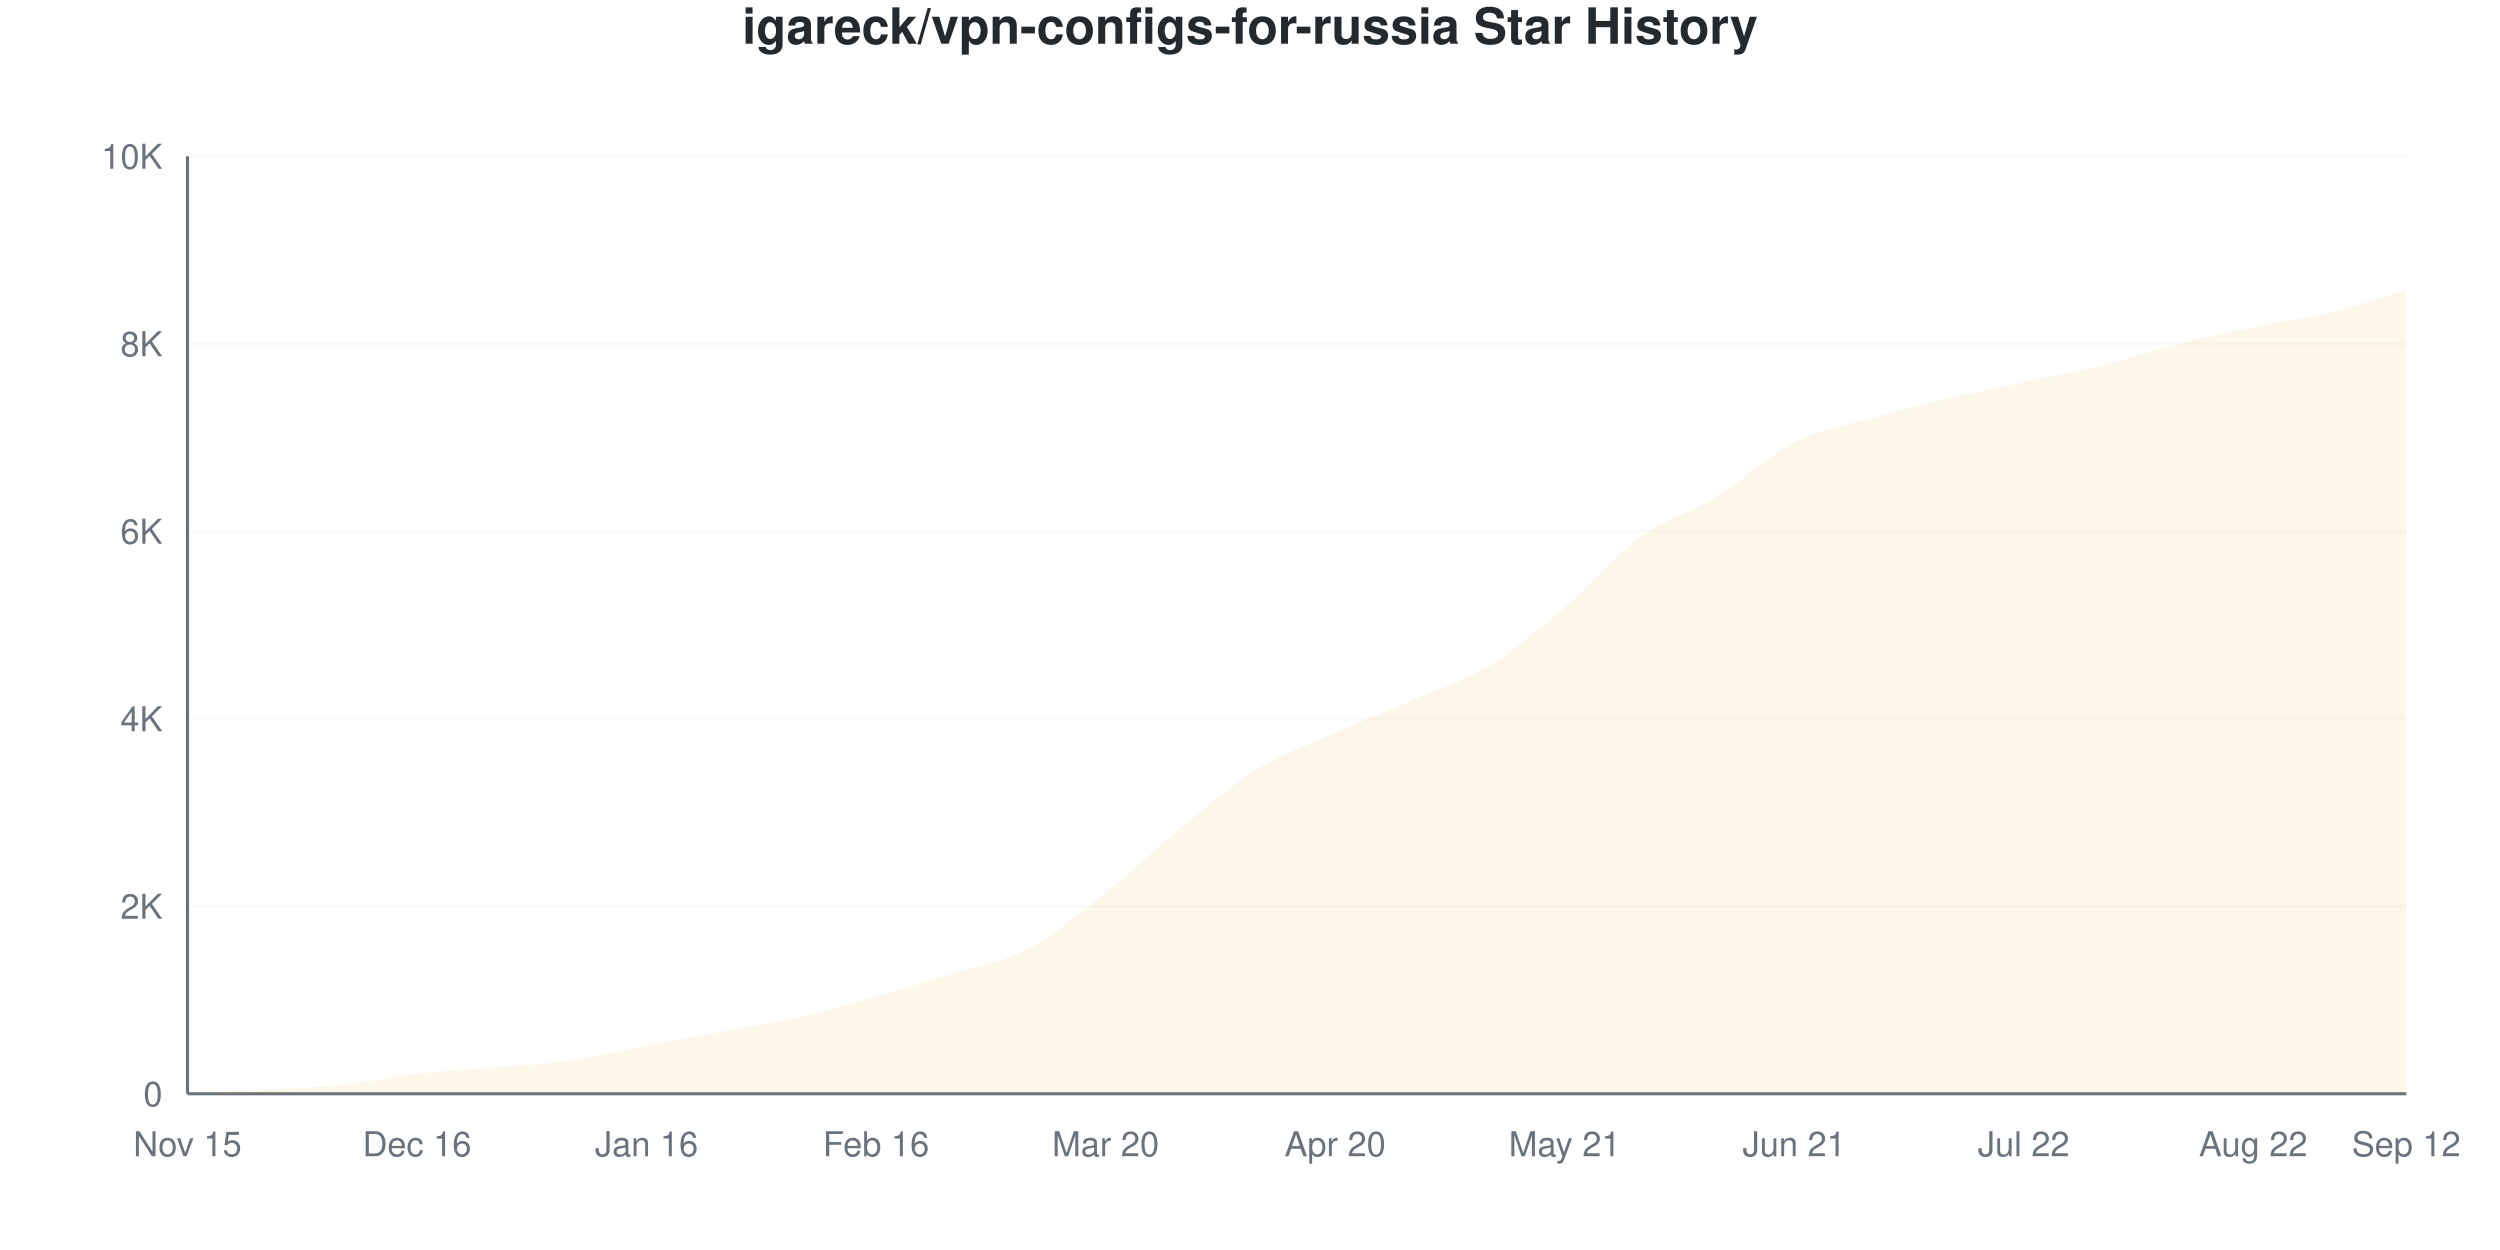
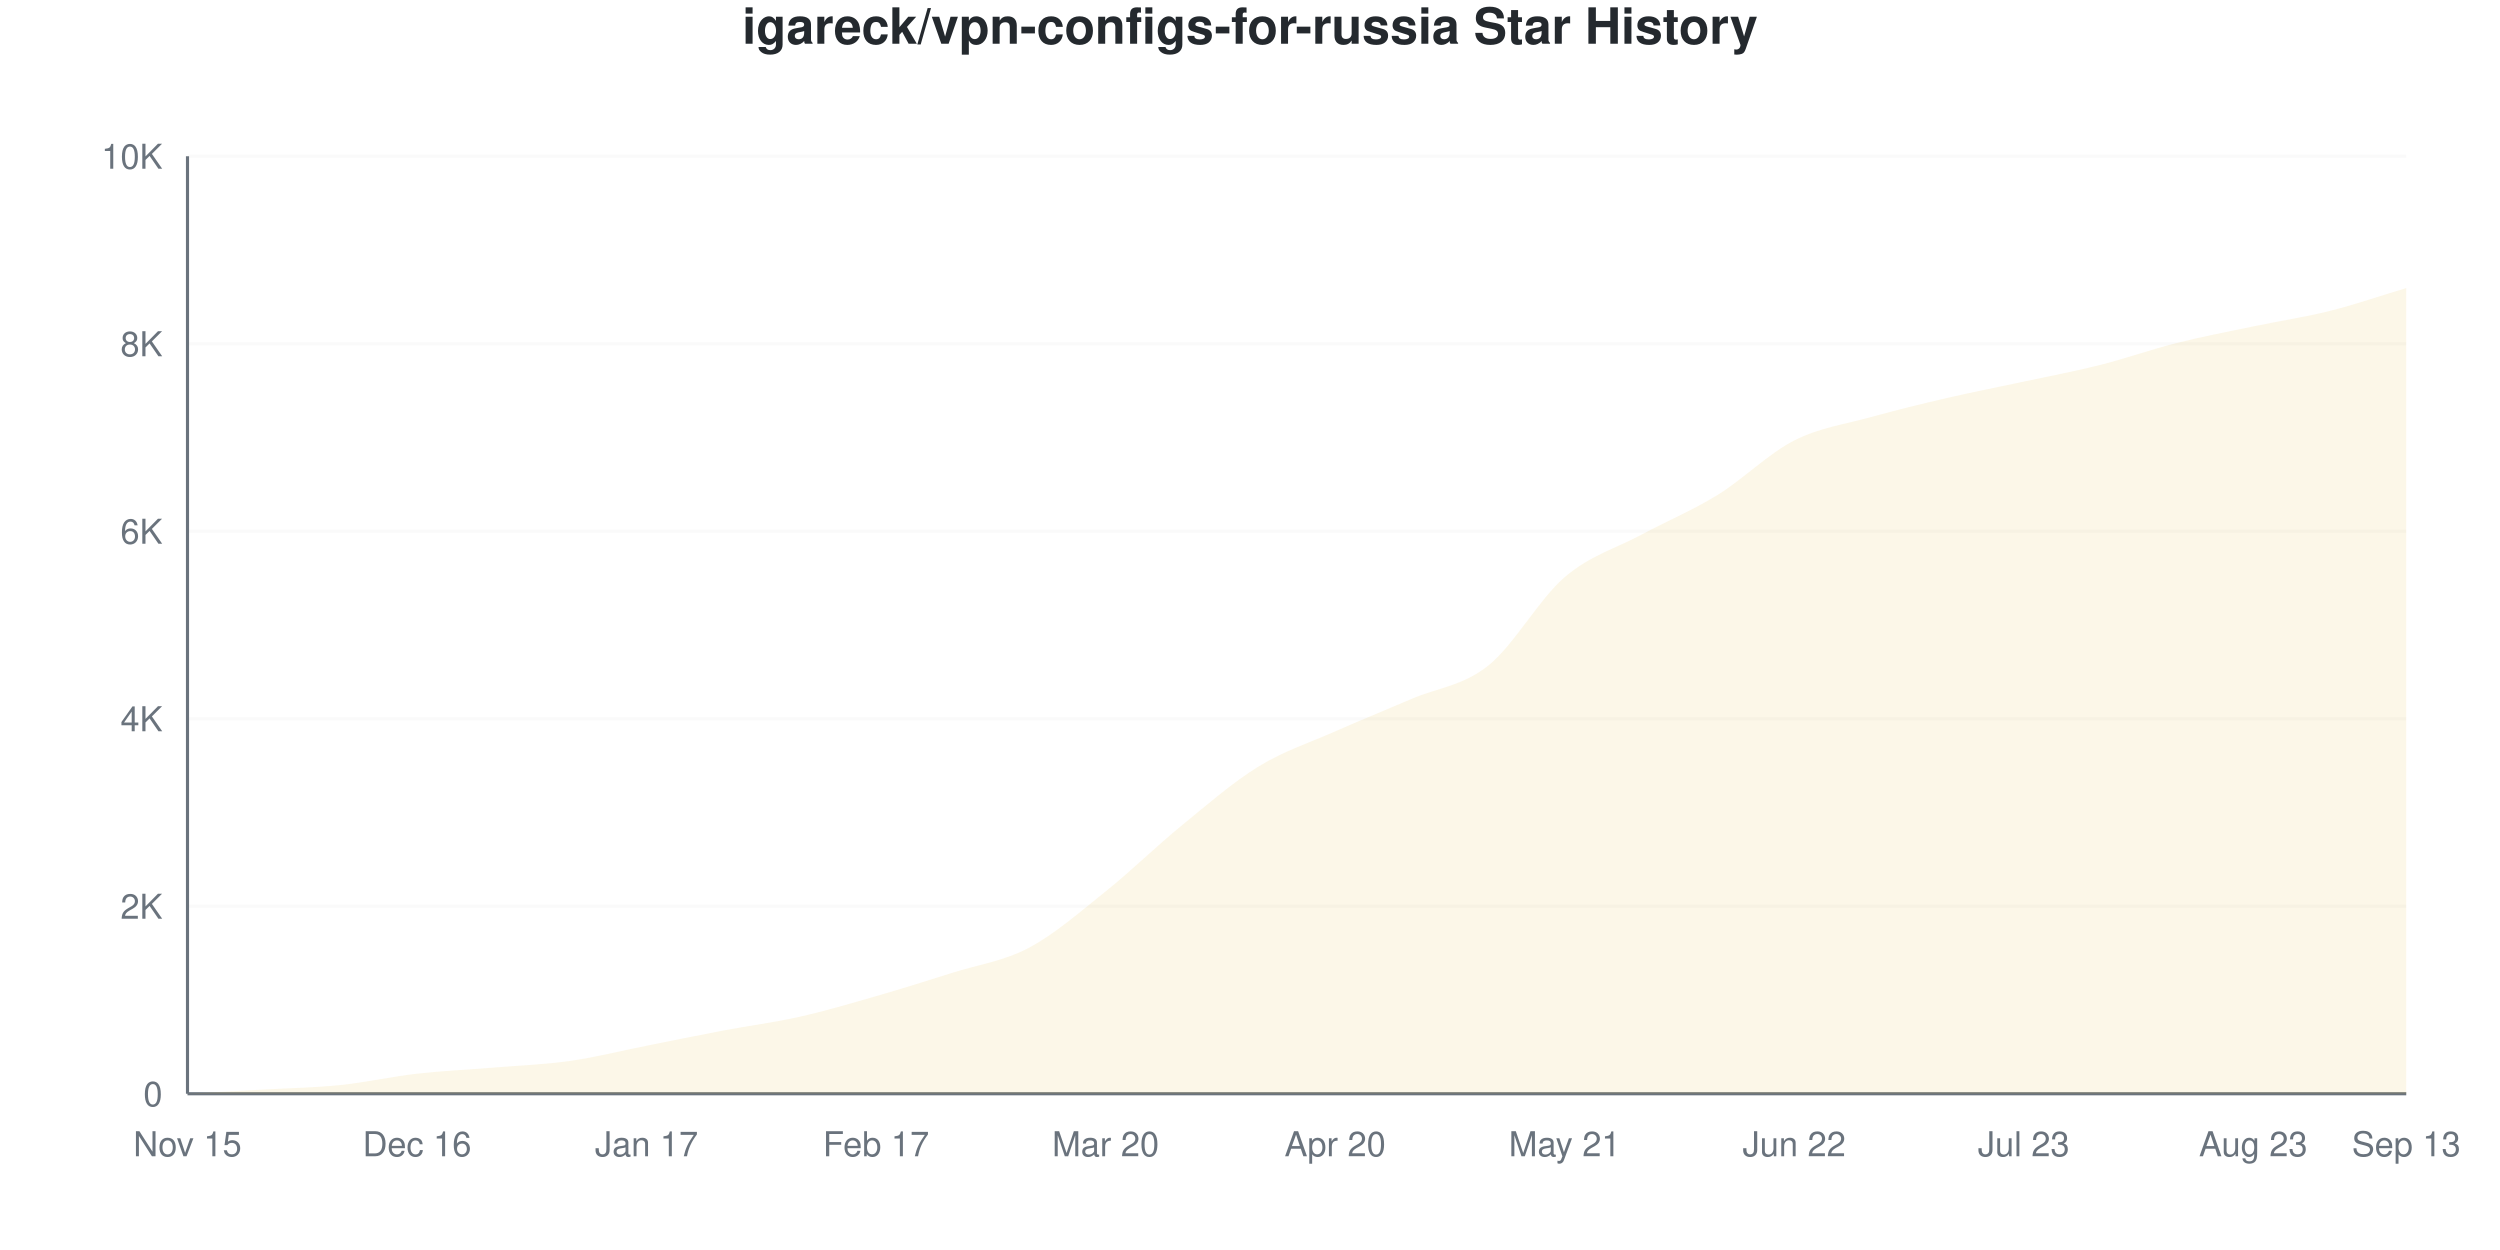
<svg xmlns="http://www.w3.org/2000/svg" viewBox="0 0 800 400" width="800" height="400">
  <style>
    @keyframes drawLine {
      to { stroke-dashoffset: 0; }
    }
    @keyframes fadeInPoint {
      from { opacity: 0; }
      to { opacity: 1; }
    }
    .data-line-0 {
-       stroke-dasharray: 1159;
-       stroke-dashoffset: 1159;
+       stroke-dasharray: 1161;
+       stroke-dashoffset: 1161;
      animation: drawLine 2s ease-out forwards;
    }
    .data-point {
      opacity: 0;
      animation: fadeInPoint 0.5s ease-out forwards;
    }
    .chart-bg { fill: #fff; }
    .chart-text { fill: #24292e; }
    .chart-muted { fill: #6a737d; }
    .chart-grid { stroke: #eee; }
    .chart-axis { stroke: #6a737d; }
    @media (prefers-color-scheme: dark) {
      .chart-bg { fill: #0d1117; }
      .chart-text { fill: #e6edf3; }
      .chart-muted { fill: #8b949e; }
      .chart-grid { stroke: #21262d; }
      .chart-axis { stroke: #8b949e; }
    }
  </style>
  <rect width="800" height="400" class="chart-bg" />
  <text x="400" y="14" text-anchor="middle" class="chart-text" font-size="16" font-weight="bold" font-family="-apple-system, BlinkMacSystemFont, 'Segoe UI', Helvetica, Arial, sans-serif">igareck/vpn-configs-for-russia Star History</text>
  <g class="grid">
    <line x1="60" y1="350" x2="770" y2="350" class="chart-grid" stroke-opacity="0.3" />
    <text x="52" y="354" text-anchor="end" class="chart-muted" font-size="11" font-family="-apple-system, BlinkMacSystemFont, 'Segoe UI', Helvetica, Arial, sans-serif">0</text>
    <line x1="60" y1="290" x2="770" y2="290" class="chart-grid" stroke-opacity="0.3" />
    <text x="52" y="294" text-anchor="end" class="chart-muted" font-size="11" font-family="-apple-system, BlinkMacSystemFont, 'Segoe UI', Helvetica, Arial, sans-serif">2K</text>
    <line x1="60" y1="230" x2="770" y2="230" class="chart-grid" stroke-opacity="0.3" />
    <text x="52" y="234" text-anchor="end" class="chart-muted" font-size="11" font-family="-apple-system, BlinkMacSystemFont, 'Segoe UI', Helvetica, Arial, sans-serif">4K</text>
    <line x1="60" y1="170" x2="770" y2="170" class="chart-grid" stroke-opacity="0.3" />
    <text x="52" y="174" text-anchor="end" class="chart-muted" font-size="11" font-family="-apple-system, BlinkMacSystemFont, 'Segoe UI', Helvetica, Arial, sans-serif">6K</text>
    <line x1="60" y1="110" x2="770" y2="110" class="chart-grid" stroke-opacity="0.3" />
    <text x="52" y="114" text-anchor="end" class="chart-muted" font-size="11" font-family="-apple-system, BlinkMacSystemFont, 'Segoe UI', Helvetica, Arial, sans-serif">8K</text>
    <line x1="60" y1="50" x2="770" y2="50" class="chart-grid" stroke-opacity="0.3" />
    <text x="52" y="54" text-anchor="end" class="chart-muted" font-size="11" font-family="-apple-system, BlinkMacSystemFont, 'Segoe UI', Helvetica, Arial, sans-serif">10K</text>
  </g>
  <g class="milestones">
    
  </g>
  <g class="x-axis">
    <text x="60" y="370" text-anchor="middle" class="chart-muted" font-size="11" font-family="-apple-system, BlinkMacSystemFont, 'Segoe UI', Helvetica, Arial, sans-serif">Nov 15</text>
    <text x="133.448" y="370" text-anchor="middle" class="chart-muted" font-size="11" font-family="-apple-system, BlinkMacSystemFont, 'Segoe UI', Helvetica, Arial, sans-serif">Dec 16</text>
-     <text x="206.897" y="370" text-anchor="middle" class="chart-muted" font-size="11" font-family="-apple-system, BlinkMacSystemFont, 'Segoe UI', Helvetica, Arial, sans-serif">Jan 16</text>
-     <text x="280.345" y="370" text-anchor="middle" class="chart-muted" font-size="11" font-family="-apple-system, BlinkMacSystemFont, 'Segoe UI', Helvetica, Arial, sans-serif">Feb 16</text>
+     <text x="206.897" y="370" text-anchor="middle" class="chart-muted" font-size="11" font-family="-apple-system, BlinkMacSystemFont, 'Segoe UI', Helvetica, Arial, sans-serif">Jan 17</text>
+     <text x="280.345" y="370" text-anchor="middle" class="chart-muted" font-size="11" font-family="-apple-system, BlinkMacSystemFont, 'Segoe UI', Helvetica, Arial, sans-serif">Feb 17</text>
    <text x="353.793" y="370" text-anchor="middle" class="chart-muted" font-size="11" font-family="-apple-system, BlinkMacSystemFont, 'Segoe UI', Helvetica, Arial, sans-serif">Mar 20</text>
    <text x="427.241" y="370" text-anchor="middle" class="chart-muted" font-size="11" font-family="-apple-system, BlinkMacSystemFont, 'Segoe UI', Helvetica, Arial, sans-serif">Apr 20</text>
    <text x="500.69" y="370" text-anchor="middle" class="chart-muted" font-size="11" font-family="-apple-system, BlinkMacSystemFont, 'Segoe UI', Helvetica, Arial, sans-serif">May 21</text>
-     <text x="574.138" y="370" text-anchor="middle" class="chart-muted" font-size="11" font-family="-apple-system, BlinkMacSystemFont, 'Segoe UI', Helvetica, Arial, sans-serif">Jun 21</text>
-     <text x="647.586" y="370" text-anchor="middle" class="chart-muted" font-size="11" font-family="-apple-system, BlinkMacSystemFont, 'Segoe UI', Helvetica, Arial, sans-serif">Jul 22</text>
-     <text x="721.034" y="370" text-anchor="middle" class="chart-muted" font-size="11" font-family="-apple-system, BlinkMacSystemFont, 'Segoe UI', Helvetica, Arial, sans-serif">Aug 22</text>
-     <text x="770" y="370" text-anchor="middle" class="chart-muted" font-size="11" font-family="-apple-system, BlinkMacSystemFont, 'Segoe UI', Helvetica, Arial, sans-serif">Sep 12</text>
+     <text x="574.138" y="370" text-anchor="middle" class="chart-muted" font-size="11" font-family="-apple-system, BlinkMacSystemFont, 'Segoe UI', Helvetica, Arial, sans-serif">Jun 22</text>
+     <text x="647.586" y="370" text-anchor="middle" class="chart-muted" font-size="11" font-family="-apple-system, BlinkMacSystemFont, 'Segoe UI', Helvetica, Arial, sans-serif">Jul 23</text>
+     <text x="721.034" y="370" text-anchor="middle" class="chart-muted" font-size="11" font-family="-apple-system, BlinkMacSystemFont, 'Segoe UI', Helvetica, Arial, sans-serif">Aug 23</text>
+     <text x="770" y="370" text-anchor="middle" class="chart-muted" font-size="11" font-family="-apple-system, BlinkMacSystemFont, 'Segoe UI', Helvetica, Arial, sans-serif">Sep 13</text>
  </g>
  <line x1="60" y1="50" x2="60" y2="350" class="chart-axis" stroke-width="1" />
  <line x1="60" y1="350" x2="770" y2="350" class="chart-axis" stroke-width="1" />
-   <path d="M60,350 L60,349.97 C68.161,349.53 76.322,349.1 84.483,348.65 C92.644,348.2 100.805,348.105 108.966,347.27 C117.126,346.435 125.287,344.58 133.448,343.64 C141.609,342.7 149.77,342.325 157.931,341.63 C166.092,340.935 174.253,340.63 182.414,339.47 C190.575,338.31 198.736,336.24 206.897,334.67 C215.057,333.1 223.218,331.565 231.379,330.05 C239.54,328.535 247.701,327.44 255.862,325.58 C264.023,323.72 272.184,321.22 280.345,318.89 C288.506,316.56 296.667,314.15 304.828,311.6 C312.989,309.05 321.149,307.9 329.31,303.59 C337.471,299.28 345.632,292.235 353.793,285.74 C361.954,279.245 370.115,271.26 378.276,264.62 C386.437,257.98 394.598,250.905 402.759,245.9 C410.92,240.895 419.08,238.22 427.241,234.59 C435.402,230.96 443.563,227.665 451.724,224.12 C459.885,220.575 468.046,218.275 476.207,213.32 C484.368,208.365 492.529,201.31 500.69,194.39 C508.851,187.47 517.011,177.72 525.172,171.8 C533.333,165.88 541.494,163.91 549.655,158.87 C557.816,153.83 565.977,145.715 574.138,141.56 C582.299,137.405 590.46,136.265 598.621,133.94 C606.782,131.615 614.943,129.545 623.103,127.61 C631.264,125.675 639.425,124.08 647.586,122.33 C655.747,120.58 663.908,119.12 672.069,117.11 C680.23,115.1 688.391,112.34 696.552,110.27 C704.713,108.2 712.874,106.375 721.034,104.69 C729.195,103.005 737.356,102.14 745.517,100.16 C753.678,98.18 761.839,95.26 770,92.81 L770,350 L60,350 Z" fill="#dfb317" fill-opacity="0.1" />
-   <path d="M60,350 L60,349.97 C68.161,349.53 76.322,349.1 84.483,348.65 C92.644,348.2 100.805,348.105 108.966,347.27 C117.126,346.435 125.287,344.58 133.448,343.64 C141.609,342.7 149.77,342.325 157.931,341.63 C166.092,340.935 174.253,340.63 182.414,339.47 C190.575,338.31 198.736,336.24 206.897,334.67 C215.057,333.1 223.218,331.565 231.379,330.05 C239.54,328.535 247.701,327.44 255.862,325.58 C264.023,323.72 272.184,321.22 280.345,318.89 C288.506,316.56 296.667,314.15 304.828,311.6 C312.989,309.05 321.149,307.9 329.31,303.59 C337.471,299.28 345.632,292.235 353.793,285.74 C361.954,279.245 370.115,271.26 378.276,264.62 C386.437,257.98 394.598,250.905 402.759,245.9 C410.92,240.895 419.08,238.22 427.241,234.59 C435.402,230.96 443.563,227.665 451.724,224.12 C459.885,220.575 468.046,218.275 476.207,213.32 C484.368,208.365 492.529,201.31 500.69,194.39 C508.851,187.47 517.011,177.72 525.172,171.8 C533.333,165.88 541.494,163.91 549.655,158.87 C557.816,153.83 565.977,145.715 574.138,141.56 C582.299,137.405 590.46,136.265 598.621,133.94 C606.782,131.615 614.943,129.545 623.103,127.61 C631.264,125.675 639.425,124.08 647.586,122.33 C655.747,120.58 663.908,119.12 672.069,117.11 C680.23,115.1 688.391,112.34 696.552,110.27 C704.713,108.2 712.874,106.375 721.034,104.69 C729.195,103.005 737.356,102.14 745.517,100.16 C753.678,98.18 761.839,95.26 770,92.81" fill="none" stroke="#dfb317" stroke-width="2.5" class="data-line-0" />
+   <path d="M60,350 L60,349.97 C68.161,349.53 76.322,349.11 84.483,348.65 C92.644,348.19 100.805,348.055 108.966,347.21 C117.126,346.365 125.287,344.51 133.448,343.58 C141.609,342.65 149.77,342.31 157.931,341.63 C166.092,340.95 174.253,340.665 182.414,339.5 C190.575,338.335 198.736,336.26 206.897,334.64 C215.057,333.02 223.218,331.325 231.379,329.78 C239.54,328.235 247.701,327.205 255.862,325.37 C264.023,323.535 272.184,321.12 280.345,318.77 C288.506,316.42 296.667,313.855 304.828,311.27 C312.989,308.685 321.149,307.595 329.31,303.26 C337.471,298.925 345.632,291.795 353.793,285.26 C361.954,278.725 370.115,270.715 378.276,264.05 C386.437,257.385 394.598,250.27 402.759,245.27 C410.92,240.27 419.08,237.655 427.241,234.05 C435.402,230.445 443.563,227.145 451.724,223.64 C459.885,220.135 468.046,219.51 476.207,213.02 C484.368,206.53 492.529,191.68 500.69,184.7 C508.851,177.72 517.011,175.53 525.172,171.14 C533.333,166.75 541.494,163.39 549.655,158.36 C557.816,153.33 565.977,145.105 574.138,140.96 C582.299,136.815 590.46,135.76 598.621,133.49 C606.782,131.22 614.943,129.235 623.103,127.34 C631.264,125.445 639.425,123.88 647.586,122.12 C655.747,120.36 663.908,118.84 672.069,116.78 C680.23,114.72 688.391,111.815 696.552,109.76 C704.713,107.705 712.874,106.16 721.034,104.45 C729.195,102.74 737.356,101.545 745.517,99.5 C753.678,97.455 761.839,94.62 770,92.18 L770,350 L60,350 Z" fill="#dfb317" fill-opacity="0.1" />
+   <path d="M60,350 L60,349.97 C68.161,349.53 76.322,349.11 84.483,348.65 C92.644,348.19 100.805,348.055 108.966,347.21 C117.126,346.365 125.287,344.51 133.448,343.58 C141.609,342.65 149.77,342.31 157.931,341.63 C166.092,340.95 174.253,340.665 182.414,339.5 C190.575,338.335 198.736,336.26 206.897,334.64 C215.057,333.02 223.218,331.325 231.379,329.78 C239.54,328.235 247.701,327.205 255.862,325.37 C264.023,323.535 272.184,321.12 280.345,318.77 C288.506,316.42 296.667,313.855 304.828,311.27 C312.989,308.685 321.149,307.595 329.31,303.26 C337.471,298.925 345.632,291.795 353.793,285.26 C361.954,278.725 370.115,270.715 378.276,264.05 C386.437,257.385 394.598,250.27 402.759,245.27 C410.92,240.27 419.08,237.655 427.241,234.05 C435.402,230.445 443.563,227.145 451.724,223.64 C459.885,220.135 468.046,219.51 476.207,213.02 C484.368,206.53 492.529,191.68 500.69,184.7 C508.851,177.72 517.011,175.53 525.172,171.14 C533.333,166.75 541.494,163.39 549.655,158.36 C557.816,153.33 565.977,145.105 574.138,140.96 C582.299,136.815 590.46,135.76 598.621,133.49 C606.782,131.22 614.943,129.235 623.103,127.34 C631.264,125.445 639.425,123.88 647.586,122.12 C655.747,120.36 663.908,118.84 672.069,116.78 C680.23,114.72 688.391,111.815 696.552,109.76 C704.713,107.705 712.874,106.16 721.034,104.45 C729.195,102.74 737.356,101.545 745.517,99.5 C753.678,97.455 761.839,94.62 770,92.18" fill="none" stroke="#dfb317" stroke-width="2.5" class="data-line-0" />
  <g class="points">
    <circle cx="60" cy="349.97" r="4" fill="#dfb317" class="data-point" style="animation-delay: 1.50s" />
    <circle cx="84.483" cy="348.65" r="4" fill="#dfb317" class="data-point" style="animation-delay: 1.55s" />
-     <circle cx="108.966" cy="347.27" r="4" fill="#dfb317" class="data-point" style="animation-delay: 1.60s" />
-     <circle cx="133.448" cy="343.64" r="4" fill="#dfb317" class="data-point" style="animation-delay: 1.65s" />
+     <circle cx="108.966" cy="347.21" r="4" fill="#dfb317" class="data-point" style="animation-delay: 1.60s" />
+     <circle cx="133.448" cy="343.58" r="4" fill="#dfb317" class="data-point" style="animation-delay: 1.65s" />
    <circle cx="157.931" cy="341.63" r="4" fill="#dfb317" class="data-point" style="animation-delay: 1.70s" />
-     <circle cx="182.414" cy="339.47" r="4" fill="#dfb317" class="data-point" style="animation-delay: 1.75s" />
-     <circle cx="206.897" cy="334.67" r="4" fill="#dfb317" class="data-point" style="animation-delay: 1.80s" />
-     <circle cx="231.379" cy="330.05" r="4" fill="#dfb317" class="data-point" style="animation-delay: 1.85s" />
-     <circle cx="255.862" cy="325.58" r="4" fill="#dfb317" class="data-point" style="animation-delay: 1.90s" />
-     <circle cx="280.345" cy="318.89" r="4" fill="#dfb317" class="data-point" style="animation-delay: 1.95s" />
-     <circle cx="304.828" cy="311.6" r="4" fill="#dfb317" class="data-point" style="animation-delay: 2.00s" />
-     <circle cx="329.31" cy="303.59" r="4" fill="#dfb317" class="data-point" style="animation-delay: 2.05s" />
-     <circle cx="353.793" cy="285.74" r="4" fill="#dfb317" class="data-point" style="animation-delay: 2.10s" />
-     <circle cx="378.276" cy="264.62" r="4" fill="#dfb317" class="data-point" style="animation-delay: 2.15s" />
-     <circle cx="402.759" cy="245.9" r="4" fill="#dfb317" class="data-point" style="animation-delay: 2.20s" />
-     <circle cx="427.241" cy="234.59" r="4" fill="#dfb317" class="data-point" style="animation-delay: 2.25s" />
-     <circle cx="451.724" cy="224.12" r="4" fill="#dfb317" class="data-point" style="animation-delay: 2.30s" />
-     <circle cx="476.207" cy="213.32" r="4" fill="#dfb317" class="data-point" style="animation-delay: 2.35s" />
-     <circle cx="500.69" cy="194.39" r="4" fill="#dfb317" class="data-point" style="animation-delay: 2.40s" />
-     <circle cx="525.172" cy="171.8" r="4" fill="#dfb317" class="data-point" style="animation-delay: 2.45s" />
-     <circle cx="549.655" cy="158.87" r="4" fill="#dfb317" class="data-point" style="animation-delay: 2.50s" />
-     <circle cx="574.138" cy="141.56" r="4" fill="#dfb317" class="data-point" style="animation-delay: 2.55s" />
-     <circle cx="598.621" cy="133.94" r="4" fill="#dfb317" class="data-point" style="animation-delay: 2.60s" />
-     <circle cx="623.103" cy="127.61" r="4" fill="#dfb317" class="data-point" style="animation-delay: 2.65s" />
-     <circle cx="647.586" cy="122.33" r="4" fill="#dfb317" class="data-point" style="animation-delay: 2.70s" />
-     <circle cx="672.069" cy="117.11" r="4" fill="#dfb317" class="data-point" style="animation-delay: 2.75s" />
-     <circle cx="696.552" cy="110.27" r="4" fill="#dfb317" class="data-point" style="animation-delay: 2.80s" />
-     <circle cx="721.034" cy="104.69" r="4" fill="#dfb317" class="data-point" style="animation-delay: 2.85s" />
-     <circle cx="745.517" cy="100.16" r="4" fill="#dfb317" class="data-point" style="animation-delay: 2.90s" />
-     <circle cx="770" cy="92.81" r="4" fill="#dfb317" class="data-point" style="animation-delay: 2.95s" />
+     <circle cx="182.414" cy="339.5" r="4" fill="#dfb317" class="data-point" style="animation-delay: 1.75s" />
+     <circle cx="206.897" cy="334.64" r="4" fill="#dfb317" class="data-point" style="animation-delay: 1.80s" />
+     <circle cx="231.379" cy="329.78" r="4" fill="#dfb317" class="data-point" style="animation-delay: 1.85s" />
+     <circle cx="255.862" cy="325.37" r="4" fill="#dfb317" class="data-point" style="animation-delay: 1.90s" />
+     <circle cx="280.345" cy="318.77" r="4" fill="#dfb317" class="data-point" style="animation-delay: 1.95s" />
+     <circle cx="304.828" cy="311.27" r="4" fill="#dfb317" class="data-point" style="animation-delay: 2.00s" />
+     <circle cx="329.31" cy="303.26" r="4" fill="#dfb317" class="data-point" style="animation-delay: 2.05s" />
+     <circle cx="353.793" cy="285.26" r="4" fill="#dfb317" class="data-point" style="animation-delay: 2.10s" />
+     <circle cx="378.276" cy="264.05" r="4" fill="#dfb317" class="data-point" style="animation-delay: 2.15s" />
+     <circle cx="402.759" cy="245.27" r="4" fill="#dfb317" class="data-point" style="animation-delay: 2.20s" />
+     <circle cx="427.241" cy="234.05" r="4" fill="#dfb317" class="data-point" style="animation-delay: 2.25s" />
+     <circle cx="451.724" cy="223.64" r="4" fill="#dfb317" class="data-point" style="animation-delay: 2.30s" />
+     <circle cx="476.207" cy="213.02" r="4" fill="#dfb317" class="data-point" style="animation-delay: 2.35s" />
+     <circle cx="500.69" cy="184.7" r="4" fill="#dfb317" class="data-point" style="animation-delay: 2.40s" />
+     <circle cx="525.172" cy="171.14" r="4" fill="#dfb317" class="data-point" style="animation-delay: 2.45s" />
+     <circle cx="549.655" cy="158.36" r="4" fill="#dfb317" class="data-point" style="animation-delay: 2.50s" />
+     <circle cx="574.138" cy="140.96" r="4" fill="#dfb317" class="data-point" style="animation-delay: 2.55s" />
+     <circle cx="598.621" cy="133.49" r="4" fill="#dfb317" class="data-point" style="animation-delay: 2.60s" />
+     <circle cx="623.103" cy="127.34" r="4" fill="#dfb317" class="data-point" style="animation-delay: 2.65s" />
+     <circle cx="647.586" cy="122.12" r="4" fill="#dfb317" class="data-point" style="animation-delay: 2.70s" />
+     <circle cx="672.069" cy="116.78" r="4" fill="#dfb317" class="data-point" style="animation-delay: 2.75s" />
+     <circle cx="696.552" cy="109.76" r="4" fill="#dfb317" class="data-point" style="animation-delay: 2.80s" />
+     <circle cx="721.034" cy="104.45" r="4" fill="#dfb317" class="data-point" style="animation-delay: 2.85s" />
+     <circle cx="745.517" cy="99.5" r="4" fill="#dfb317" class="data-point" style="animation-delay: 2.90s" />
+     <circle cx="770" cy="92.18" r="4" fill="#dfb317" class="data-point" style="animation-delay: 2.95s" />
  </g>
</svg>
